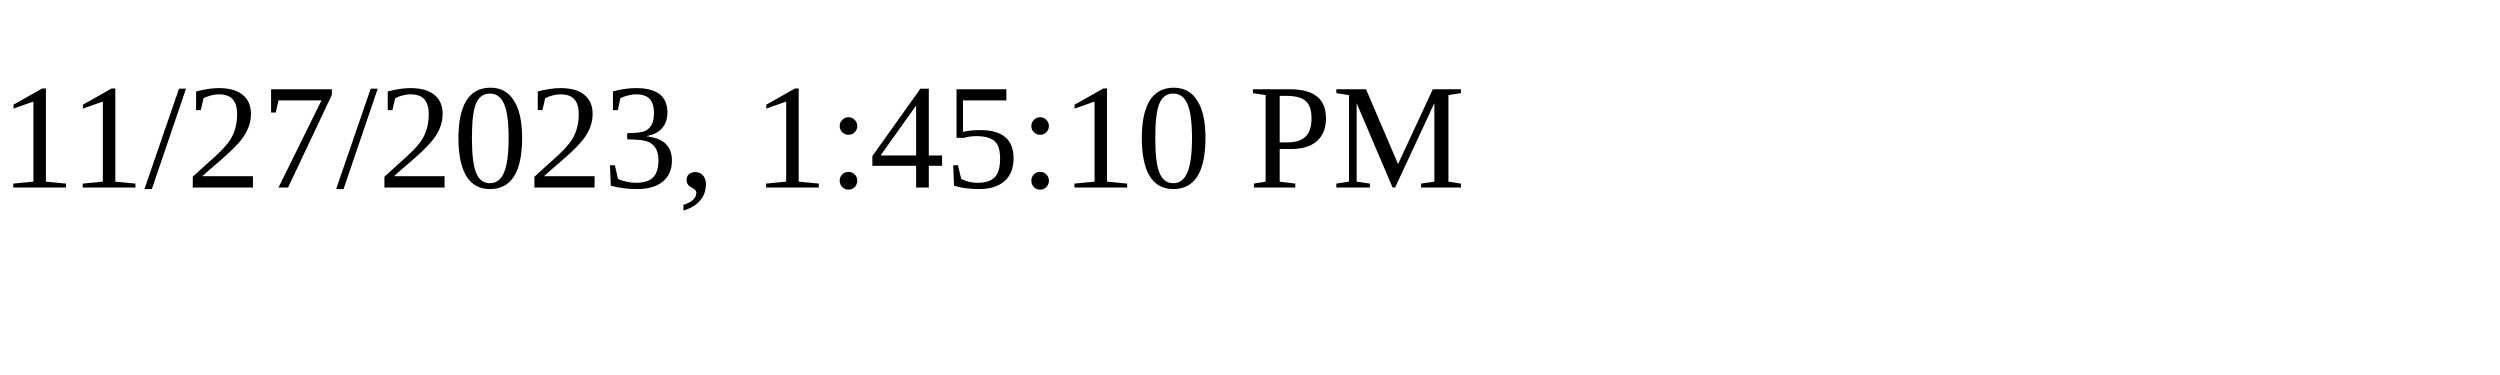
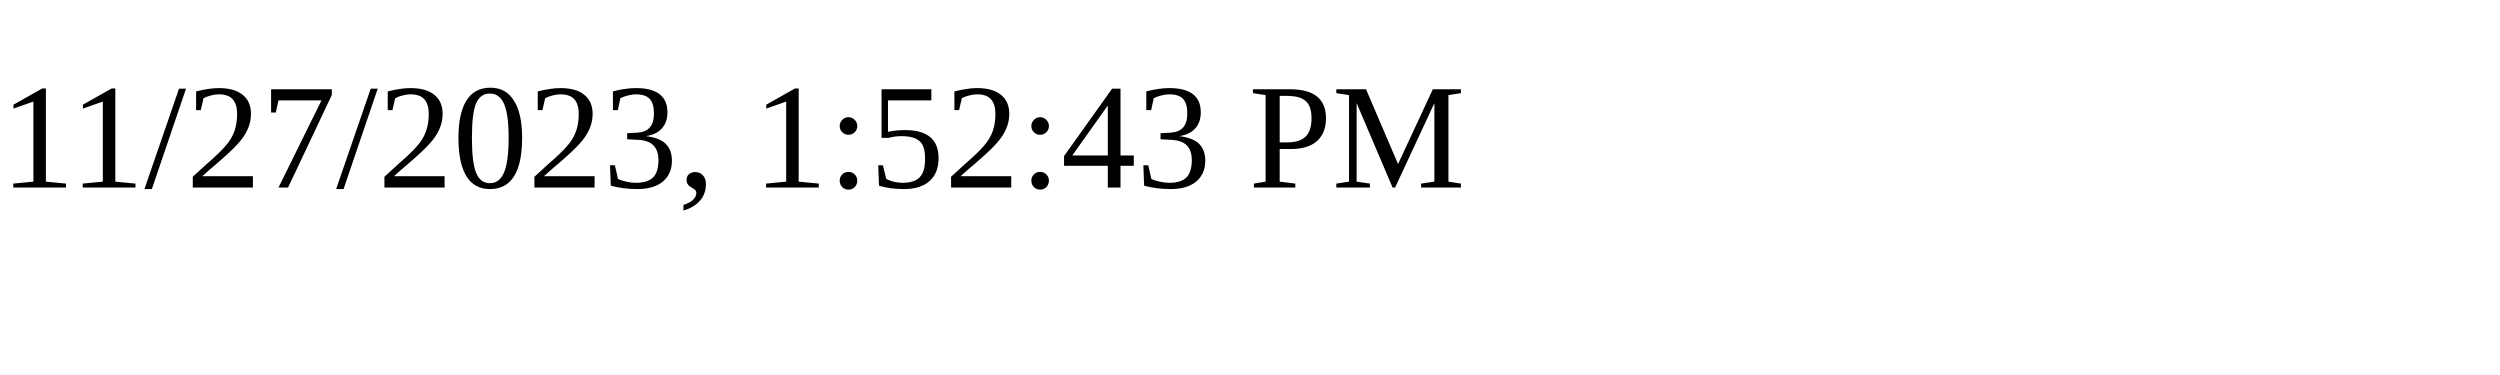
<svg xmlns="http://www.w3.org/2000/svg" height="30" width="200">
-   <text x="0" y="15">11/27/2023, 1:45:10 PM</text>
+   <text x="0" y="15">11/27/2023, 1:52:43 PM</text>
</svg>
